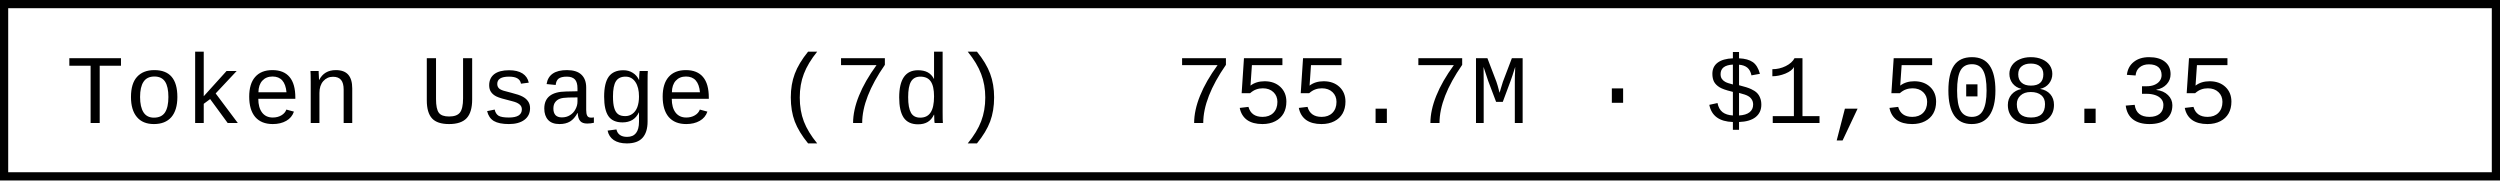
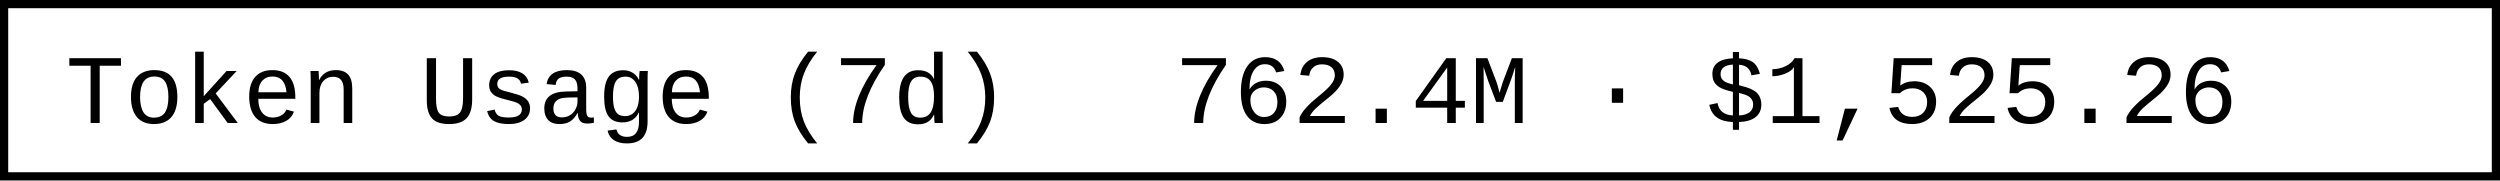
- <svg xmlns="http://www.w3.org/2000/svg" width="304.8" height="22" role="img" aria-label="Token Usage (7d): 755.7M · $1,508.35">
+ <svg xmlns="http://www.w3.org/2000/svg" width="304.8" height="22" role="img" aria-label="Token Usage (7d): 762.4M · $1,525.26">
  <rect x="0.5" y="0.5" width="303.8" height="21" fill="#fff" stroke="#000" stroke-width="1" />
  <g font-family="'Consolas','Monaco','Courier New',monospace" font-size="12" fill="#000">
    <text x="8" y="15">Token Usage (7d)</text>
-     <text x="143.2" y="15">755.7M · $1,508.35</text>
+     <text x="143.2" y="15">762.4M · $1,525.26</text>
  </g>
</svg>
